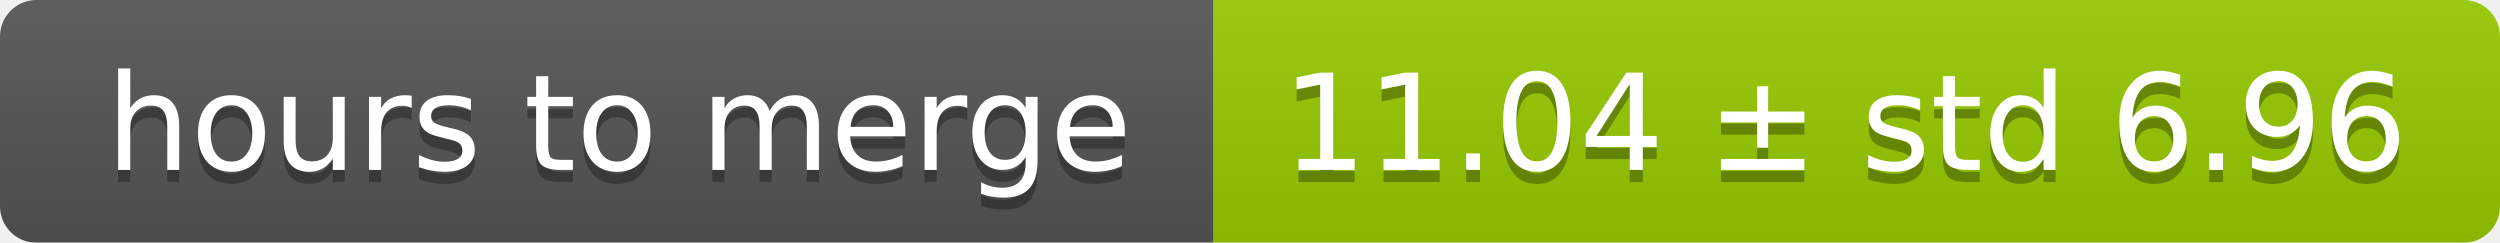
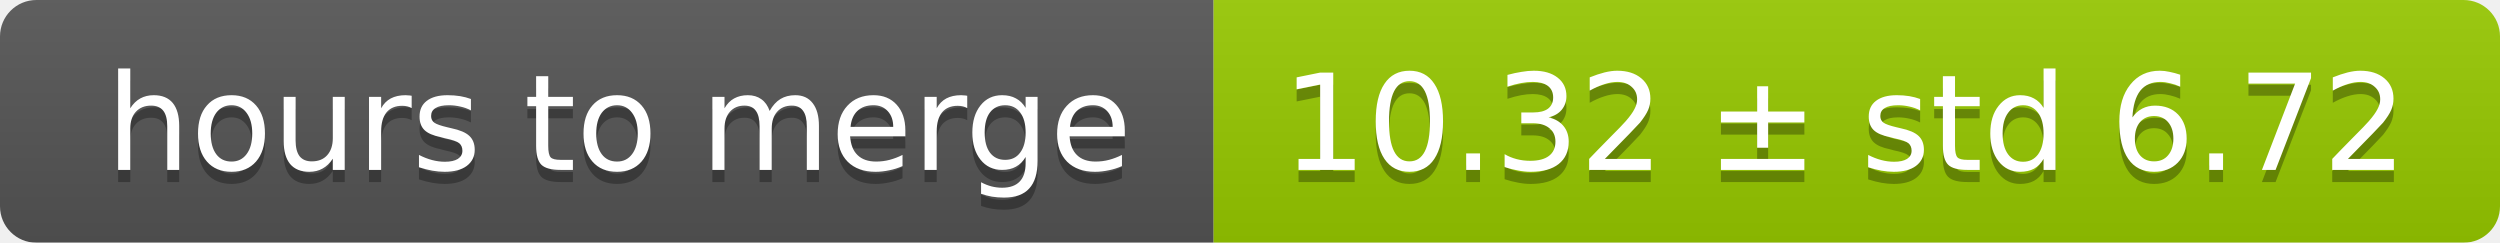
<svg xmlns="http://www.w3.org/2000/svg" width="206" height="20">
  <linearGradient id="smooth" x2="0" y2="100%">
    <stop offset="0" stop-color="#bbb" stop-opacity=".1" />
    <stop offset="1" stop-opacity=".1" />
  </linearGradient>
  <mask id="round">
    <rect width="206" height="20" rx="3" fill="#fff" />
  </mask>
  <g mask="url(#round)">
    <rect width="100" height="20" fill="#555" />
    <rect x="100" width="106" height="20" fill="#97ca00" />
    <rect width="206" height="20" fill="url(#smooth)" />
  </g>
  <g fill="#fff" text-anchor="middle" font-family="DejaVu Sans,Verdana,Geneva,sans-serif" font-size="11">
    <text x="51" y="15" fill="#010101" fill-opacity=".3">hours to merge</text>
    <text x="51" y="14">hours to merge</text>
-     <text x="152" y="15" fill="#010101" fill-opacity=".3">11.04 ± std 6.96</text>
-     <text x="152" y="14">11.04 ± std 6.96</text>
+     <text x="152" y="15" fill="#010101" fill-opacity=".3">10.32 ± std 6.72</text>
+     <text x="152" y="14">10.32 ± std 6.72</text>
  </g>
</svg>
